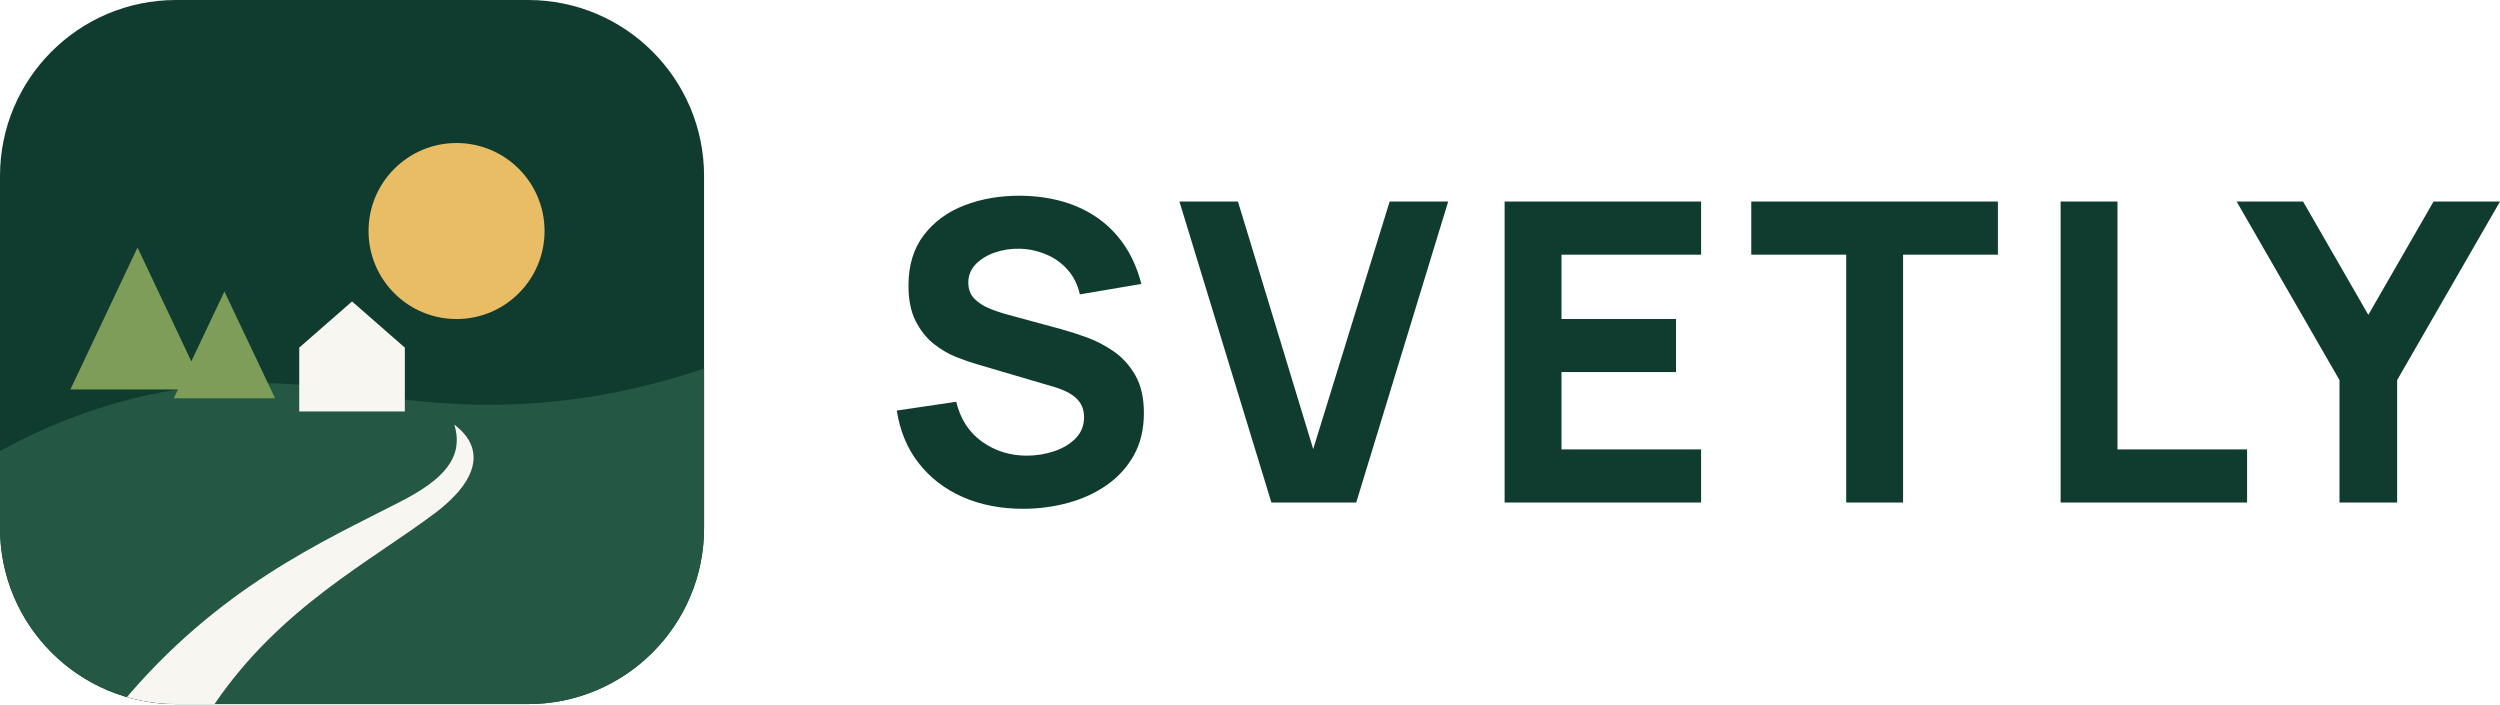
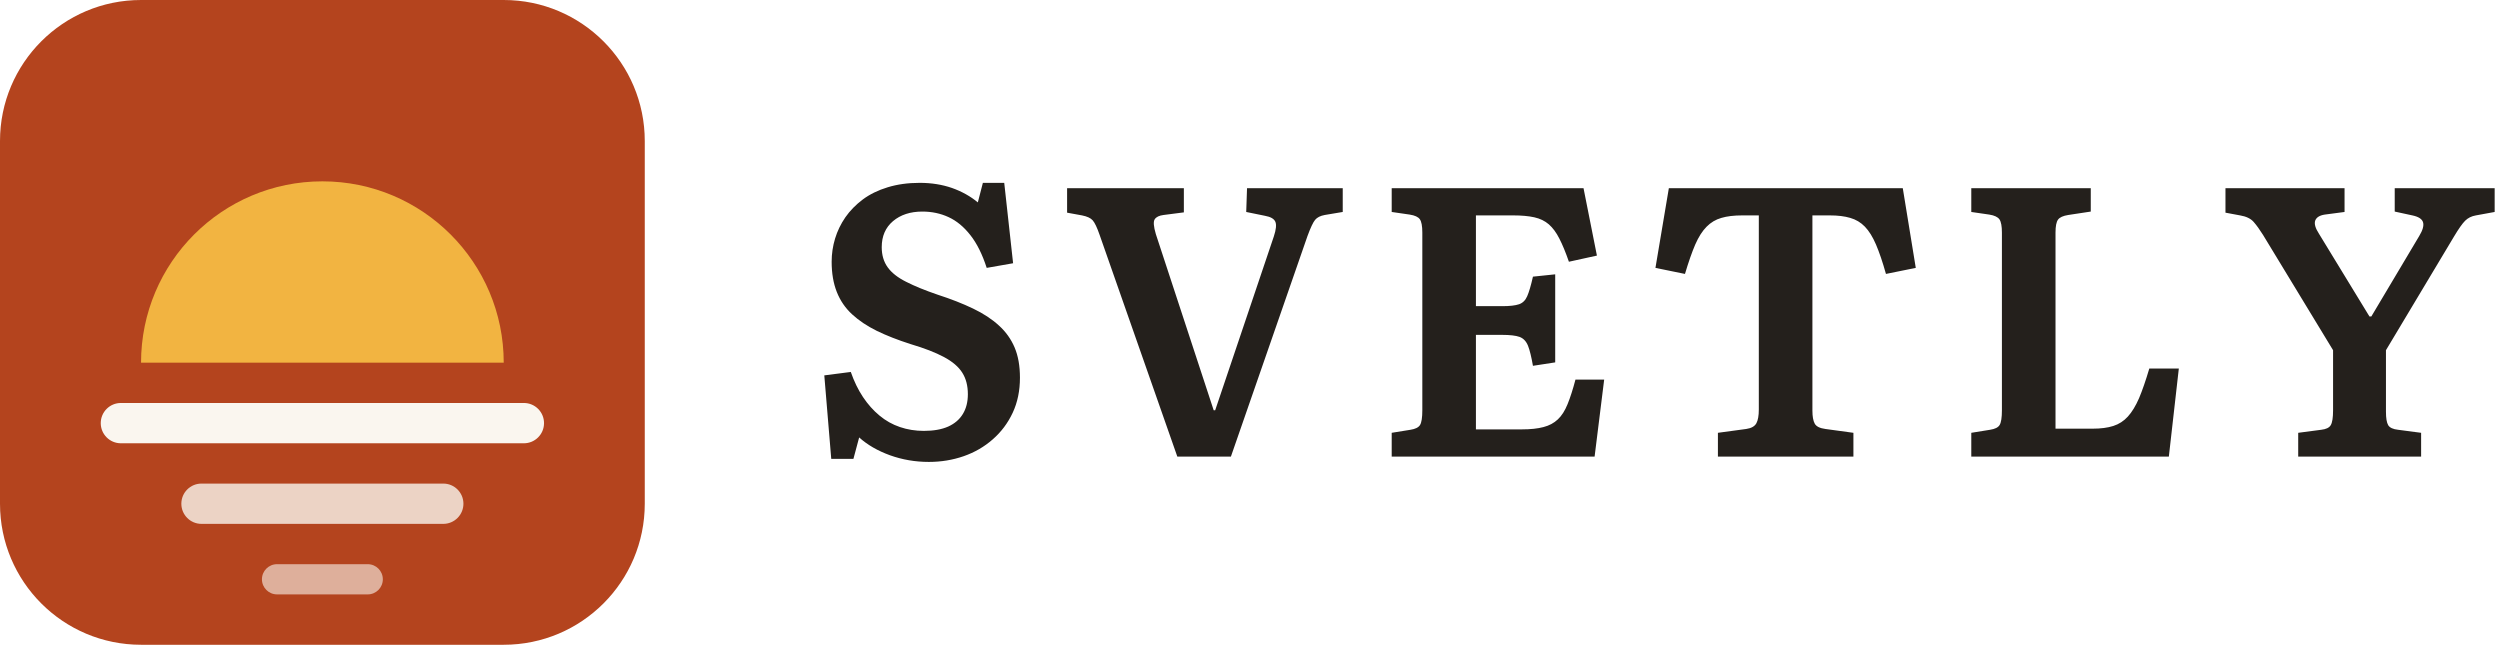
- <svg xmlns="http://www.w3.org/2000/svg" viewBox="0 0 227.25 64" role="img" aria-labelledby="t">
-   <defs>
-     <clipPath id="m-clip">
-       <rect width="64" height="64" rx="16" />
-     </clipPath>
-   </defs>
-   <g clip-path="url(#m-clip)">
-     <rect width="64" height="64" fill="#103C2F" />
-     <circle cx="41.5" cy="21" r="8" fill="#E9BC66" />
-     <path d="M0 41C10 35.5 21 33.6 32 35.6C43 37.6 53 37.2 64 33.5V64H0Z" fill="#245844" />
-     <path d="M12.5 22.5L18.6 35.4H6.4ZM20.4 26.5L25 36.2H15.8Z" fill="#7D9D58" />
-     <path d="M27.2 31.6L32 27.4L36.8 31.6V37.4H27.2Z" fill="#F7F6F0" />
-     <path d="M19.5 64C25.5 55.2 33.6 51.1 39.6 46.6C43.4 43.7 44.2 40.8 41.3 38.6C42.2 41.6 40.3 43.6 36.4 45.6C29.4 49.2 19.8 53.4 11 64Z" fill="#F7F6F0" />
-   </g>
-   <path transform="translate(80 45.68)" d="M13 0.57L13 0.57Q9.96 0.57 7.51 -0.5Q5.07 -1.58 3.51 -3.58Q1.94 -5.59 1.52 -8.36L1.52 -8.36L6.92 -9.16Q7.49 -6.8 9.27 -5.53Q11.06 -4.26 13.34 -4.26L13.34 -4.26Q14.61 -4.26 15.81 -4.66Q17 -5.05 17.77 -5.83Q18.54 -6.61 18.54 -7.75L18.54 -7.75Q18.54 -8.17 18.42 -8.56Q18.3 -8.95 18.01 -9.29Q17.73 -9.63 17.2 -9.94Q16.68 -10.24 15.88 -10.49L15.88 -10.49L8.78 -12.58Q7.98 -12.81 6.93 -13.22Q5.87 -13.64 4.88 -14.42Q3.9 -15.2 3.24 -16.48Q2.58 -17.77 2.58 -19.72L2.58 -19.72Q2.58 -22.48 3.97 -24.3Q5.36 -26.13 7.68 -27.02Q9.99 -27.91 12.81 -27.89L12.81 -27.89Q15.64 -27.85 17.86 -26.92Q20.08 -25.99 21.58 -24.22Q23.09 -22.44 23.75 -19.87L23.75 -19.87L18.16 -18.92Q17.86 -20.25 17.04 -21.17Q16.23 -22.08 15.1 -22.55Q13.96 -23.03 12.73 -23.07L12.73 -23.07Q11.51 -23.1 10.44 -22.73Q9.37 -22.36 8.69 -21.66Q8.02 -20.96 8.02 -19.99L8.02 -19.99Q8.02 -19.09 8.57 -18.53Q9.12 -17.97 9.96 -17.63Q10.79 -17.29 11.67 -17.06L11.67 -17.06L16.42 -15.77Q17.48 -15.48 18.77 -15.02Q20.06 -14.55 21.25 -13.73Q22.44 -12.9 23.21 -11.55Q23.98 -10.2 23.98 -8.13L23.98 -8.13Q23.98 -5.93 23.06 -4.28Q22.13 -2.64 20.58 -1.57Q19.02 -0.49 17.05 0.04Q15.09 0.57 13 0.57ZM43.28 0L35.57 0L27.21 -27.36L32.53 -27.36L39.37 -4.86L46.32 -27.36L51.64 -27.36L43.28 0ZM74.63 0L56.77 0L56.77 -27.36L74.63 -27.36L74.63 -22.53L61.94 -22.53L61.94 -16.68L72.35 -16.68L72.35 -11.86L61.94 -11.86L61.94 -4.83L74.63 -4.83L74.63 0ZM92.99 0L87.82 0L87.82 -22.53L79.19 -22.53L79.19 -27.36L101.61 -27.36L101.61 -22.53L92.99 -22.53L92.99 0ZM124.26 0L107.31 0L107.31 -27.36L112.48 -27.36L112.48 -4.83L124.26 -4.83L124.26 0ZM137.9 0L132.66 0L132.66 -11.13L123.31 -27.36L129.35 -27.36L135.28 -17.06L141.21 -27.36L147.25 -27.36L137.9 -11.13L137.9 0Z" fill="#103C2F" />
+ <svg xmlns="http://www.w3.org/2000/svg" viewBox="0 0 248.15 64" role="img" aria-labelledby="t">
+   <rect width="64" height="64" rx="14" fill="#B4441E" />
+   <path d="M14 36a18 18 0 0 1 36 0z" fill="#F2B441" />
+   <rect x="10" y="40" width="44" height="4" rx="2" fill="#FAF6EF" />
+   <rect x="18" y="48" width="28" height="4" rx="2" fill="#FAF6EF" opacity="0.8" />
+   <rect x="26" y="56" width="12" height="3" rx="1.5" fill="#FAF6EF" opacity="0.6" />
+   <path transform="translate(80 45.32)" d="M12.2 0.53L12.2 0.53Q10.18 0.53 8.34 -0.13Q6.5 -0.8 5.28 -1.9L5.28 -1.9L4.71 0.23L2.51 0.23L1.82 -8.06L4.45 -8.4Q4.94 -6.99 5.66 -5.91Q6.38 -4.83 7.3 -4.07Q8.21 -3.31 9.33 -2.93Q10.45 -2.55 11.7 -2.55L11.7 -2.55Q13.15 -2.55 14.12 -2.98Q15.09 -3.42 15.58 -4.24Q16.07 -5.05 16.07 -6.19L16.07 -6.19Q16.07 -7.45 15.52 -8.32Q14.97 -9.2 13.7 -9.88Q12.43 -10.56 10.37 -11.17L10.37 -11.17Q8.47 -11.78 7.03 -12.48Q5.59 -13.19 4.58 -14.12Q3.57 -15.05 3.06 -16.34Q2.55 -17.63 2.55 -19.34L2.55 -19.34Q2.55 -20.52 2.89 -21.64Q3.23 -22.76 3.91 -23.75Q4.6 -24.74 5.64 -25.52Q6.69 -26.3 8.11 -26.73Q9.54 -27.17 11.29 -27.17L11.29 -27.17Q13.03 -27.17 14.5 -26.66Q15.96 -26.14 17.06 -25.23L17.06 -25.23L17.56 -27.17L19.68 -27.17L20.56 -19.19L17.94 -18.73Q17.29 -20.75 16.32 -21.98Q15.35 -23.22 14.15 -23.77Q12.96 -24.32 11.55 -24.32L11.55 -24.32Q9.77 -24.32 8.64 -23.37Q7.52 -22.42 7.52 -20.79L7.52 -20.79Q7.52 -19.61 8.11 -18.79Q8.7 -17.97 9.94 -17.35Q11.17 -16.72 13.07 -16.07L13.07 -16.07Q15.05 -15.43 16.59 -14.69Q18.13 -13.95 19.15 -13.01Q20.18 -12.08 20.71 -10.83Q21.24 -9.58 21.24 -7.83L21.24 -7.83Q21.24 -5.89 20.52 -4.35Q19.8 -2.81 18.54 -1.71Q17.29 -0.61 15.66 -0.04Q14.02 0.53 12.2 0.53ZM42.18 0L36.86 0L29.15 -22Q28.77 -23.1 28.46 -23.45Q28.16 -23.79 27.4 -23.94L27.4 -23.94L25.92 -24.21L25.92 -26.64L37.51 -26.64L37.51 -24.24L35.49 -23.98Q34.85 -23.9 34.62 -23.56Q34.39 -23.22 34.73 -22.08L34.73 -22.08L40.47 -4.6L40.62 -4.6L46.44 -21.85Q46.78 -22.88 46.59 -23.31Q46.4 -23.75 45.56 -23.9L45.56 -23.9L43.7 -24.28L43.78 -26.64L53.28 -26.64L53.28 -24.28L51.49 -23.98Q50.84 -23.86 50.54 -23.5Q50.24 -23.14 49.78 -21.89L49.78 -21.89L42.18 0ZM78.28 0L58.14 0L58.14 -2.36L60 -2.66Q60.72 -2.77 60.95 -3.13Q61.18 -3.5 61.18 -4.6L61.18 -4.6L61.18 -22.23Q61.18 -23.22 60.93 -23.56Q60.69 -23.9 59.93 -24.02L59.93 -24.02L58.14 -24.28L58.14 -26.64L77.18 -26.64L78.51 -19.95L75.73 -19.34Q75.24 -20.75 74.78 -21.64Q74.33 -22.53 73.74 -23.05Q73.15 -23.56 72.3 -23.75Q71.44 -23.94 70.19 -23.94L70.19 -23.94L66.5 -23.94L66.5 -14.93L69.12 -14.93Q70.22 -14.93 70.78 -15.12Q71.33 -15.31 71.59 -15.92Q71.86 -16.53 72.16 -17.86L72.16 -17.86L74.37 -18.09L74.37 -9.35L72.16 -9.01Q71.93 -10.34 71.67 -11Q71.4 -11.67 70.83 -11.88Q70.26 -12.08 69.12 -12.08L69.12 -12.08L66.5 -12.08L66.5 -2.7L71.06 -2.7Q72.35 -2.7 73.21 -2.93Q74.06 -3.15 74.63 -3.69Q75.2 -4.22 75.6 -5.21Q76 -6.19 76.38 -7.64L76.38 -7.64L79.23 -7.64L78.28 0ZM103.97 0L90.52 0L90.52 -2.36L93.33 -2.74Q94.09 -2.85 94.34 -3.31Q94.58 -3.76 94.58 -4.67L94.58 -4.67L94.58 -23.94L92.95 -23.94Q91.69 -23.94 90.86 -23.69Q90.02 -23.45 89.4 -22.82Q88.77 -22.19 88.27 -21.05Q87.78 -19.91 87.25 -18.13L87.25 -18.13L84.32 -18.73L85.65 -26.64L108.87 -26.64L110.16 -18.73L107.2 -18.13Q106.7 -19.91 106.21 -21.05Q105.72 -22.19 105.11 -22.82Q104.5 -23.45 103.66 -23.69Q102.83 -23.94 101.61 -23.94L101.61 -23.94L99.9 -23.94L99.9 -4.56Q99.9 -3.69 100.13 -3.27Q100.36 -2.85 101.19 -2.74L101.19 -2.74L103.97 -2.36L103.97 0ZM135.28 0L115.67 0L115.67 -2.36L117.53 -2.66Q118.26 -2.77 118.48 -3.13Q118.71 -3.5 118.71 -4.6L118.71 -4.6L118.71 -22.23Q118.71 -23.18 118.47 -23.54Q118.22 -23.9 117.46 -24.02L117.46 -24.02L115.67 -24.28L115.67 -26.64L127.53 -26.64L127.53 -24.32L125.29 -23.98Q124.53 -23.86 124.28 -23.52Q124.03 -23.18 124.03 -22.23L124.03 -22.23L124.03 -2.77L127.72 -2.77Q128.93 -2.77 129.77 -3.04Q130.61 -3.31 131.21 -3.97Q131.82 -4.64 132.32 -5.79Q132.81 -6.95 133.34 -8.74L133.34 -8.74L136.27 -8.74L135.28 0ZM160.32 0L148.12 0L148.12 -2.36L150.4 -2.66Q151.13 -2.74 151.35 -3.12Q151.58 -3.5 151.58 -4.6L151.58 -4.6L151.58 -10.56L144.63 -22Q144.13 -22.8 143.7 -23.29Q143.26 -23.79 142.35 -23.94L142.35 -23.94L140.9 -24.21L140.9 -26.64L152.72 -26.64L152.72 -24.28L150.75 -24.02Q149.99 -23.9 149.81 -23.43Q149.64 -22.95 150.18 -22.12L150.18 -22.12L155.19 -13.91L155.38 -13.91L160.13 -21.89Q160.66 -22.76 160.51 -23.26Q160.36 -23.75 159.45 -23.94L159.45 -23.94L157.7 -24.32L157.7 -26.64L167.62 -26.64L167.62 -24.28L165.76 -23.94Q165.11 -23.83 164.69 -23.41Q164.27 -22.99 163.59 -21.85L163.59 -21.85L156.83 -10.56L156.83 -4.45Q156.83 -3.5 157.05 -3.12Q157.28 -2.74 158.04 -2.66L158.04 -2.66L160.32 -2.36L160.32 0Z" fill="#24201C" />
</svg>
